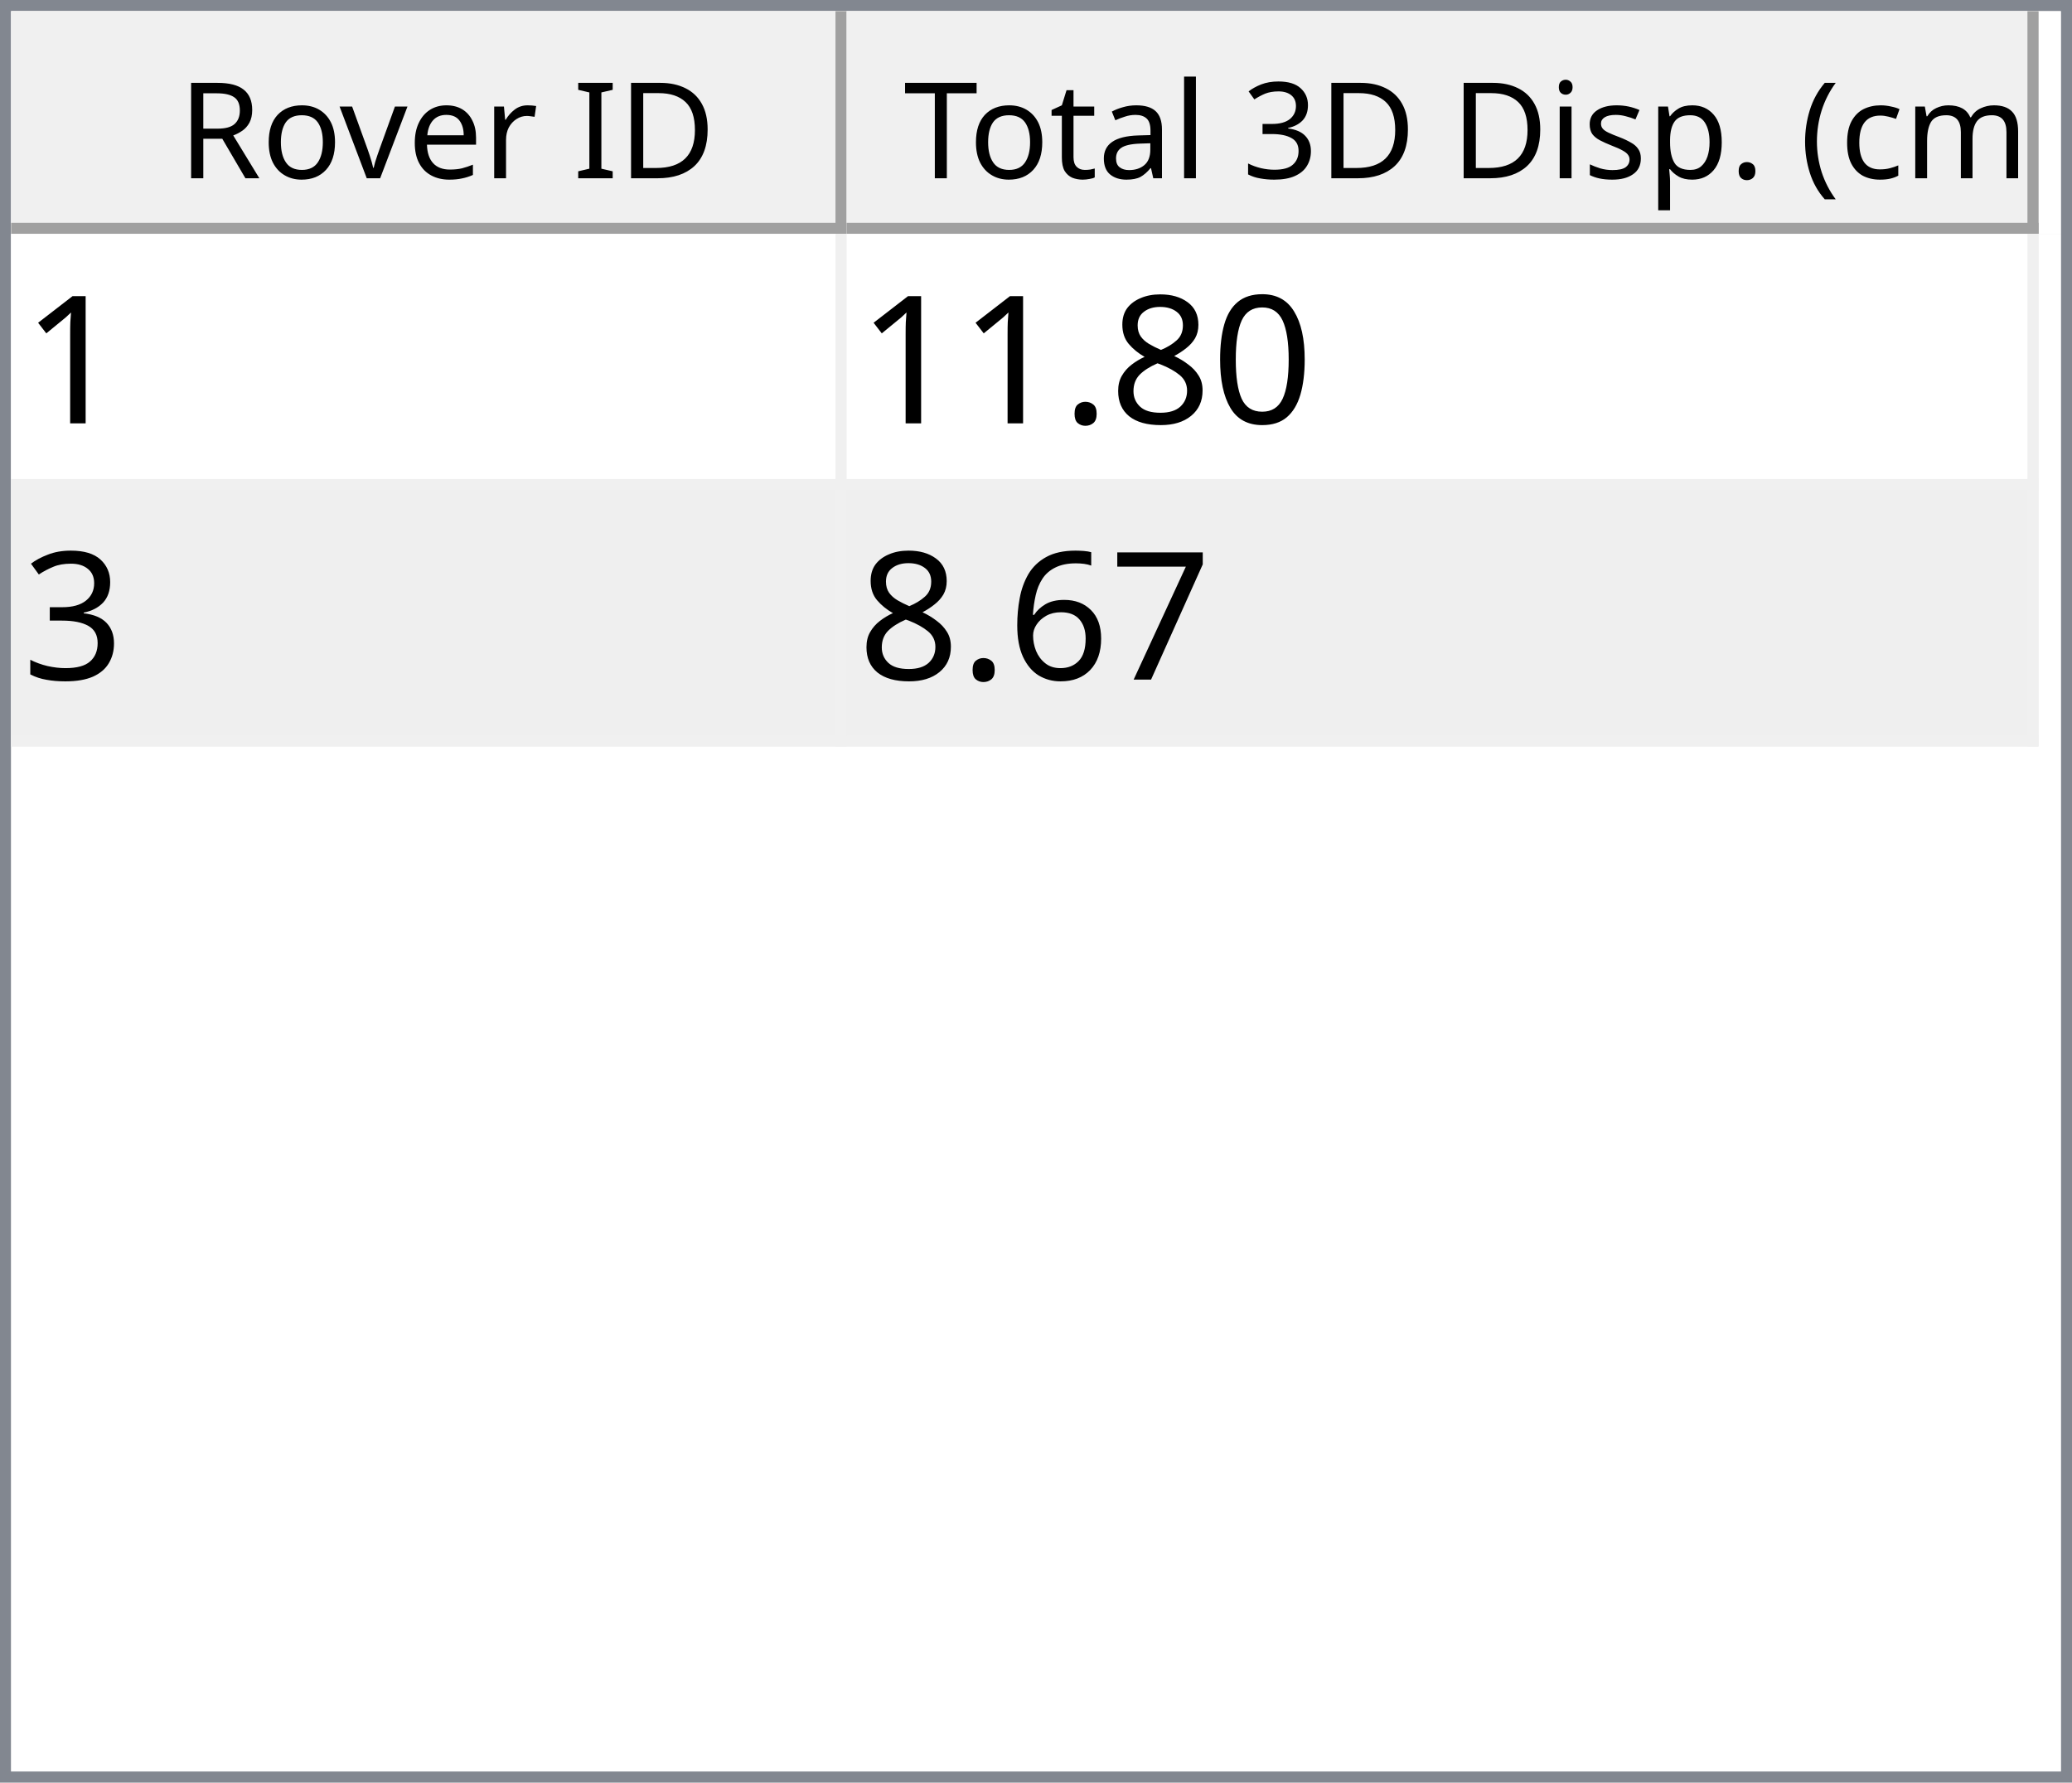
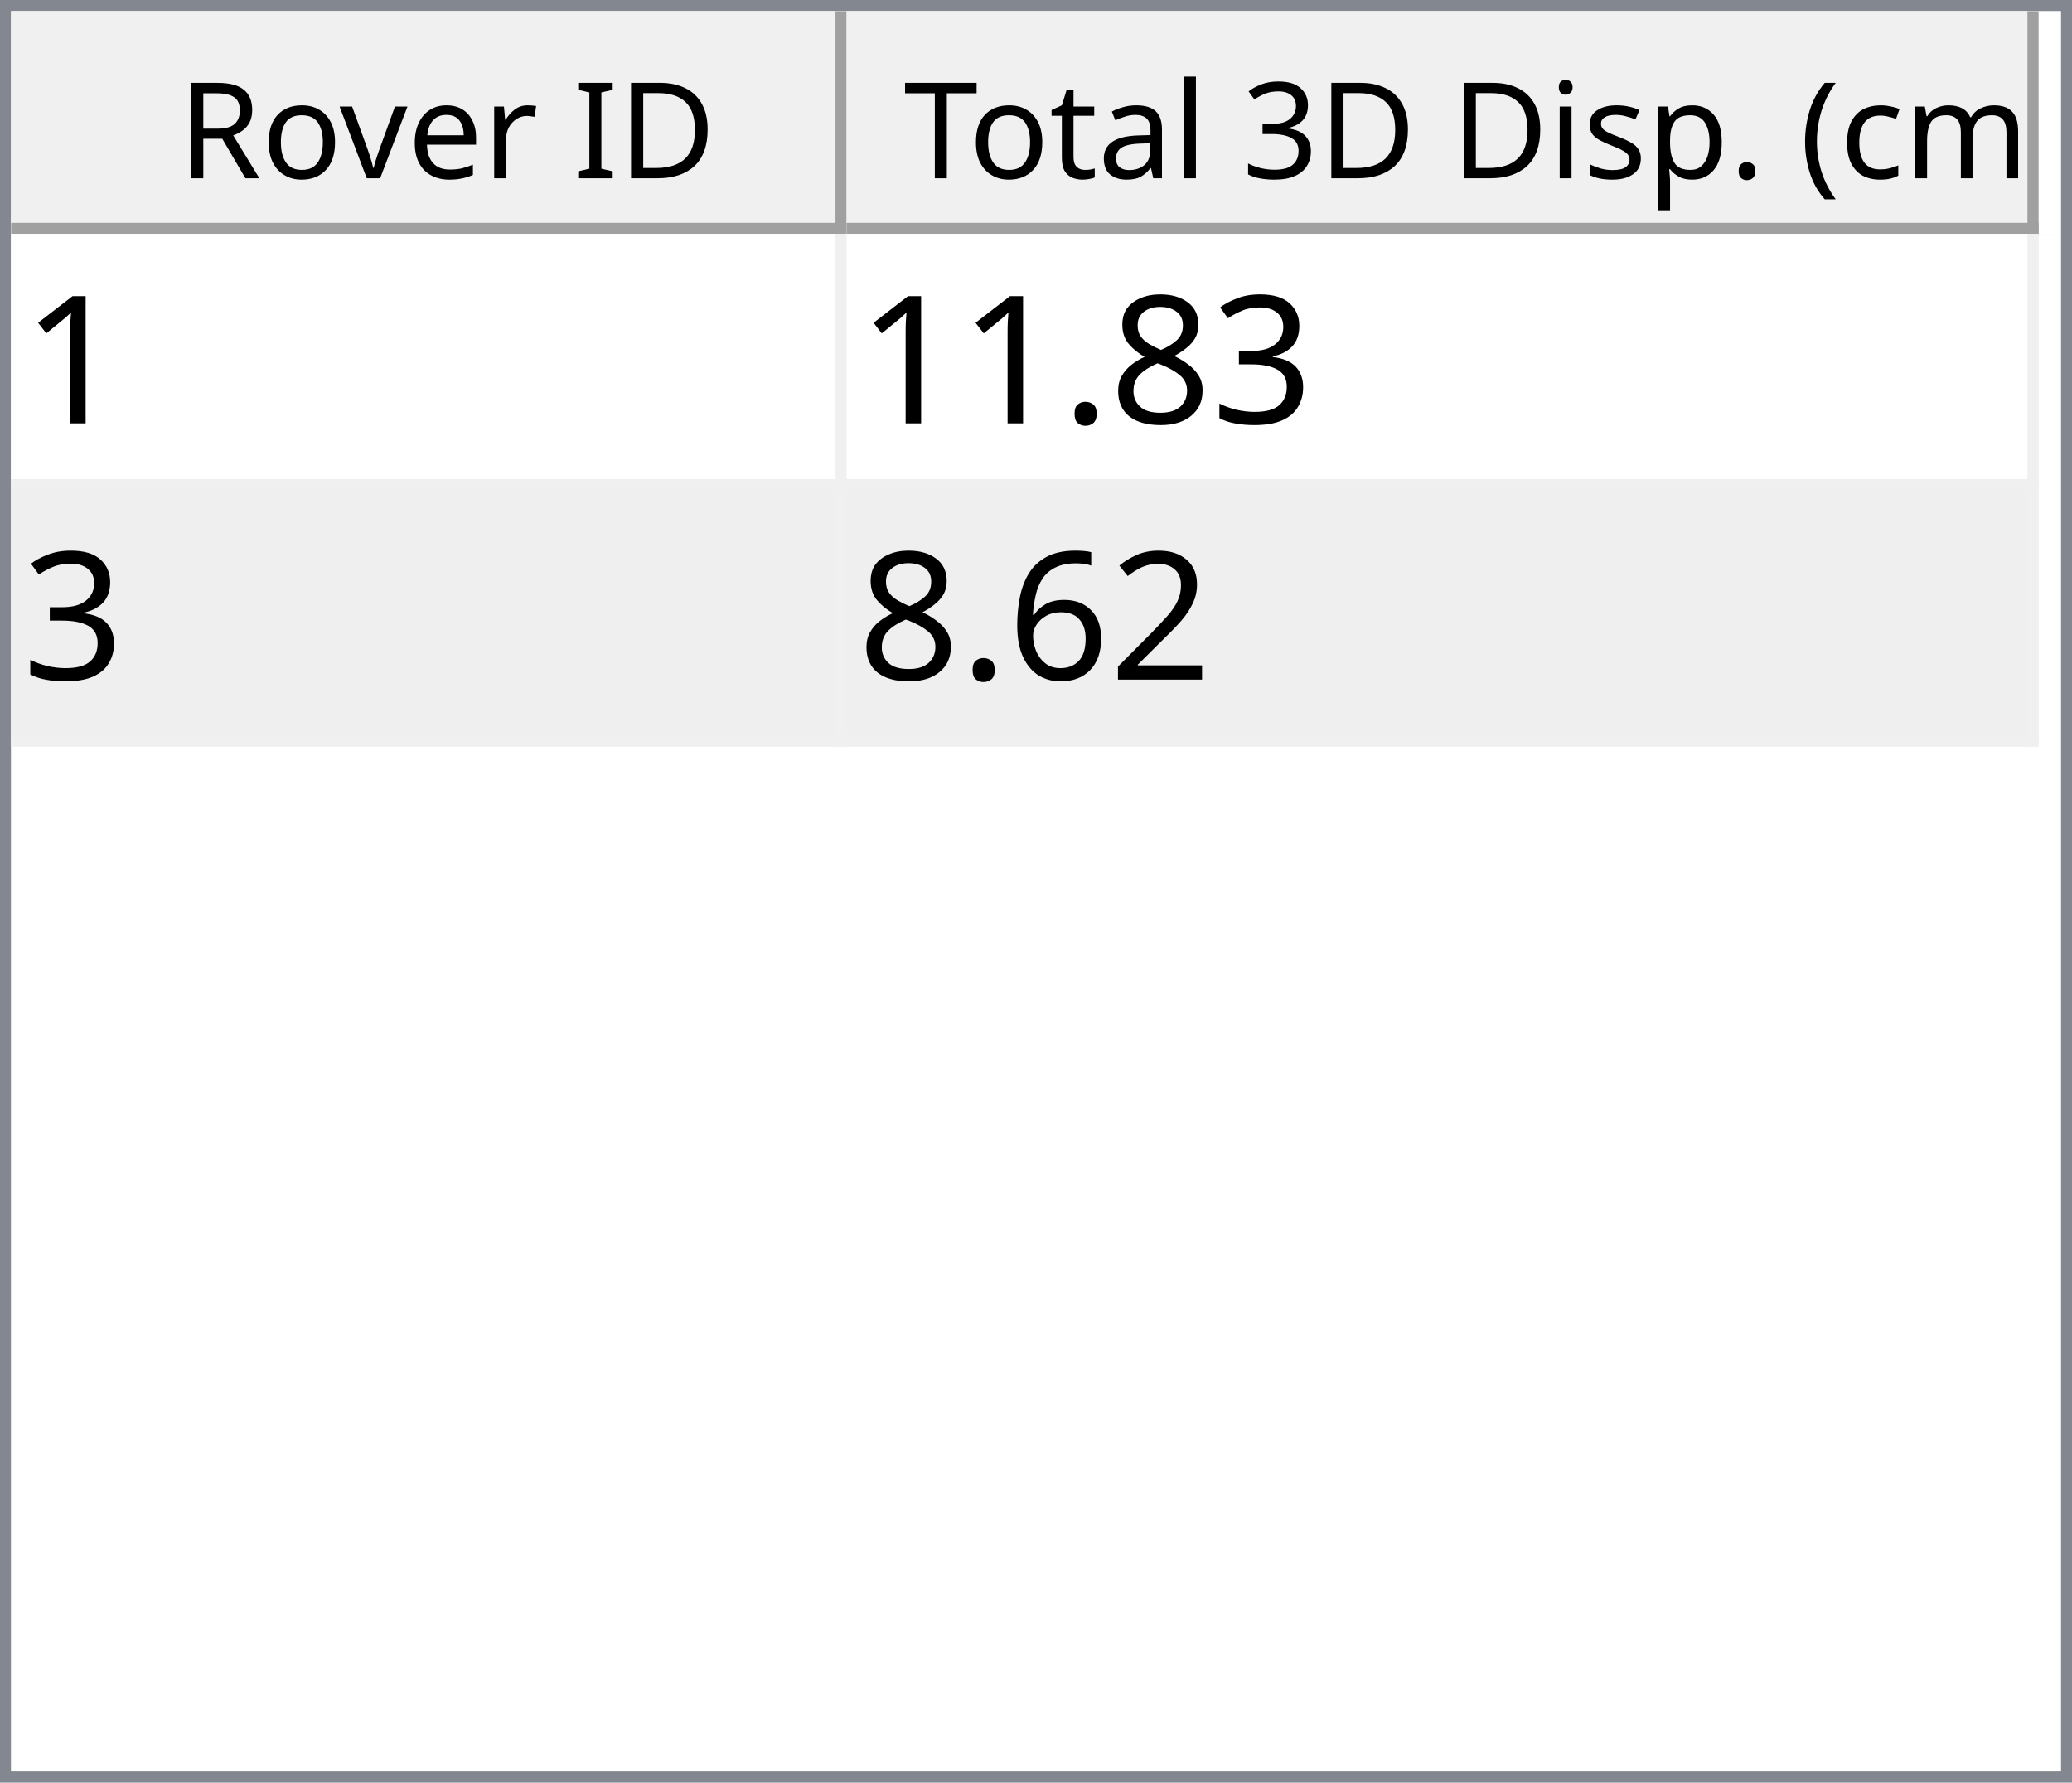
<svg xmlns="http://www.w3.org/2000/svg" style="fill-opacity:1; color-rendering:auto; color-interpolation:auto; text-rendering:auto; stroke:black; stroke-linecap:square; stroke-miterlimit:10; shape-rendering:auto; stroke-opacity:1; fill:black; stroke-dasharray:none; font-weight:normal; stroke-width:1; font-family:'Dialog'; font-style:normal; stroke-linejoin:miter; font-size:12px; stroke-dashoffset:0; image-rendering:auto;" width="186" height="160">
  <defs id="genericDefs" />
  <g>
    <defs id="defs1">
      <clipPath clipPathUnits="userSpaceOnUse" id="clipPath1">
        <path d="M0 0 L186 0 L186 160 L0 160 L0 0 Z" />
      </clipPath>
      <clipPath clipPathUnits="userSpaceOnUse" id="clipPath2">
        <path d="M0 0 L0 160 L186 160 L186 0 Z" />
      </clipPath>
      <clipPath clipPathUnits="userSpaceOnUse" id="clipPath3">
        <path d="M0 0 L0 20 L184 20 L184 0 Z" />
      </clipPath>
      <clipPath clipPathUnits="userSpaceOnUse" id="clipPath4">
        <path d="M0 0 L0 20 L75 20 L75 0 Z" />
      </clipPath>
      <clipPath clipPathUnits="userSpaceOnUse" id="clipPath5">
        <path d="M1 1 L1 19 L74 19 L74 1 Z" />
      </clipPath>
      <clipPath clipPathUnits="userSpaceOnUse" id="clipPath6">
        <path d="M0 0 L0 18 L73 18 L73 0 Z" />
      </clipPath>
      <clipPath clipPathUnits="userSpaceOnUse" id="clipPath7">
        <path d="M-0.5 -0.5 L-0.5 19.5 L74.5 19.5 L74.5 -0.5 Z" />
      </clipPath>
      <clipPath clipPathUnits="userSpaceOnUse" id="clipPath8">
        <path d="M0 0 L0 20 L107 20 L107 0 Z" />
      </clipPath>
      <clipPath clipPathUnits="userSpaceOnUse" id="clipPath9">
        <path d="M1 1 L1 19 L106 19 L106 1 Z" />
      </clipPath>
      <clipPath clipPathUnits="userSpaceOnUse" id="clipPath10">
        <path d="M0 0 L0 18 L105 18 L105 0 Z" />
      </clipPath>
      <clipPath clipPathUnits="userSpaceOnUse" id="clipPath11">
        <path d="M-0.5 -0.5 L-0.5 19.5 L106.5 19.5 L106.5 -0.5 Z" />
      </clipPath>
      <clipPath clipPathUnits="userSpaceOnUse" id="clipPath12">
        <path d="M0 0 L0 138 L184 138 L184 0 Z" />
      </clipPath>
      <clipPath clipPathUnits="userSpaceOnUse" id="clipPath13">
        <path d="M0 0 L0 46 L182 46 L182 0 Z" />
      </clipPath>
      <clipPath clipPathUnits="userSpaceOnUse" id="clipPath14">
        <path d="M-0.5 -0.5 L-0.5 45.5 L181.5 45.5 L181.5 -0.5 Z" />
      </clipPath>
      <clipPath clipPathUnits="userSpaceOnUse" id="clipPath15">
        <path d="M0 0 L0 22 L74 22 L74 0 Z" />
      </clipPath>
      <clipPath clipPathUnits="userSpaceOnUse" id="clipPath16">
        <path d="M0 0 L0 22 L106 22 L106 0 Z" />
      </clipPath>
      <font horiz-adv-x="64.551" id="font1">
        <font-face ascent="107.91" descent="25.098" units-per-em="100" style="font-style:normal; font-family:Segoe UI; font-weight:normal;" />
        <missing-glyph horiz-adv-x="64.551" d="M8.109 0 L8.109 68.266 L56.453 68.266 L56.453 0 L8.109 0 ZM15.328 7.234 L49.219 7.234 L49.219 61.031 L15.328 61.031 L15.328 7.234 Z" />
        <glyph unicode="D" horiz-adv-x="70.117" d="M9.188 0 L9.188 70.016 L28.516 70.016 Q65.531 70.016 65.531 35.891 Q65.531 19.672 55.25 9.836 Q44.969 0 27.734 0 L9.188 0 ZM17.391 62.594 L17.391 7.422 L27.828 7.422 Q41.609 7.422 49.273 14.797 Q56.938 22.172 56.938 35.688 Q56.938 62.594 28.328 62.594 L17.391 62.594 Z" />
        <glyph unicode="I" horiz-adv-x="26.611" d="M17.391 0 L9.188 0 L9.188 70.016 L17.391 70.016 L17.391 0 Z" />
        <glyph unicode=" " horiz-adv-x="27.393" d="" />
        <glyph unicode="r" horiz-adv-x="34.766" d="M34.188 41.891 Q32.078 43.5 28.125 43.5 Q23 43.5 19.555 38.672 Q16.109 33.844 16.109 25.484 L16.109 0 L8.109 0 L8.109 50 L16.109 50 L16.109 39.703 L16.312 39.703 Q18.016 44.969 21.531 47.922 Q25.047 50.875 29.391 50.875 Q32.516 50.875 34.188 50.203 L34.188 41.891 Z" />
        <glyph unicode="e" horiz-adv-x="52.295" d="M48.297 23 L12.984 23 Q13.188 14.656 17.484 10.109 Q21.781 5.562 29.297 5.562 Q37.75 5.562 44.828 11.141 L44.828 3.609 Q38.234 -1.172 27.391 -1.172 Q16.797 -1.172 10.742 5.641 Q4.688 12.453 4.688 24.812 Q4.688 36.469 11.305 43.82 Q17.922 51.172 27.734 51.172 Q37.547 51.172 42.922 44.828 Q48.297 38.484 48.297 27.203 L48.297 23 ZM40.094 29.781 Q40.047 36.719 36.75 40.578 Q33.453 44.438 27.594 44.438 Q21.922 44.438 17.969 40.383 Q14.016 36.328 13.094 29.781 L40.094 29.781 Z" />
        <glyph unicode="v" horiz-adv-x="47.9" d="M47.406 50 L27.484 0 L19.625 0 L0.688 50 L9.469 50 L22.172 13.672 Q23.578 9.672 23.922 6.688 L24.125 6.688 Q24.609 10.453 25.688 13.484 L38.969 50 L47.406 50 Z" />
        <glyph unicode="o" horiz-adv-x="58.594" d="M29 -1.172 Q17.922 -1.172 11.305 5.836 Q4.688 12.844 4.688 24.422 Q4.688 37.016 11.57 44.094 Q18.453 51.172 30.172 51.172 Q41.359 51.172 47.633 44.289 Q53.906 37.406 53.906 25.203 Q53.906 13.234 47.141 6.031 Q40.375 -1.172 29 -1.172 ZM29.594 44.438 Q21.875 44.438 17.383 39.188 Q12.891 33.938 12.891 24.703 Q12.891 15.828 17.43 10.695 Q21.969 5.562 29.594 5.562 Q37.359 5.562 41.531 10.594 Q45.703 15.625 45.703 24.906 Q45.703 34.281 41.531 39.359 Q37.359 44.438 29.594 44.438 Z" />
        <glyph unicode="R" horiz-adv-x="59.814" d="M59.375 0 L49.609 0 L37.891 19.625 Q36.281 22.359 34.766 24.289 Q33.25 26.219 31.664 27.438 Q30.078 28.656 28.25 29.219 Q26.422 29.781 24.125 29.781 L17.391 29.781 L17.391 0 L9.188 0 L9.188 70.016 L30.078 70.016 Q34.672 70.016 38.555 68.867 Q42.438 67.719 45.289 65.375 Q48.141 63.031 49.758 59.547 Q51.375 56.062 51.375 51.375 Q51.375 47.703 50.273 44.656 Q49.172 41.609 47.148 39.211 Q45.125 36.812 42.266 35.133 Q39.406 33.453 35.844 32.516 L35.844 32.328 Q37.594 31.547 38.891 30.547 Q40.188 29.547 41.359 28.18 Q42.531 26.812 43.68 25.078 Q44.828 23.344 46.234 21.047 L59.375 0 ZM17.391 62.594 L17.391 37.203 L28.516 37.203 Q31.594 37.203 34.203 38.133 Q36.812 39.062 38.719 40.797 Q40.625 42.531 41.703 45.047 Q42.781 47.562 42.781 50.688 Q42.781 56.297 39.141 59.445 Q35.5 62.594 28.609 62.594 L17.391 62.594 Z" />
        <glyph unicode=")" horiz-adv-x="30.176" d="M8.297 -15.922 L1.172 -15.922 Q16.406 2.344 16.406 26.812 Q16.406 51.469 1.078 70.016 L8.297 70.016 Q23.531 52.156 23.531 26.703 Q23.531 1.375 8.297 -15.922 Z" />
        <glyph unicode="m" horiz-adv-x="86.133" d="M79.109 0 L71.094 0 L71.094 28.719 Q71.094 37.016 68.531 40.727 Q65.969 44.438 59.906 44.438 Q54.781 44.438 51.195 39.75 Q47.609 35.062 47.609 28.516 L47.609 0 L39.594 0 L39.594 29.688 Q39.594 44.438 28.219 44.438 Q22.953 44.438 19.531 40.016 Q16.109 35.594 16.109 28.516 L16.109 0 L8.109 0 L8.109 50 L16.109 50 L16.109 42.094 L16.312 42.094 Q21.625 51.172 31.844 51.172 Q36.969 51.172 40.773 48.312 Q44.578 45.453 46 40.828 Q51.562 51.172 62.594 51.172 Q79.109 51.172 79.109 30.812 L79.109 0 Z" />
        <glyph unicode="c" horiz-adv-x="46.191" d="M42.188 2.297 Q36.422 -1.172 28.516 -1.172 Q17.828 -1.172 11.258 5.789 Q4.688 12.75 4.688 23.828 Q4.688 36.188 11.766 43.68 Q18.844 51.172 30.672 51.172 Q37.25 51.172 42.281 48.734 L42.281 40.531 Q36.719 44.438 30.375 44.438 Q22.703 44.438 17.797 38.945 Q12.891 33.453 12.891 24.516 Q12.891 15.719 17.508 10.641 Q22.125 5.562 29.891 5.562 Q36.422 5.562 42.188 9.906 L42.188 2.297 Z" />
        <glyph unicode="(" horiz-adv-x="30.176" d="M29.109 -15.922 L21.969 -15.922 Q6.844 1.375 6.844 26.703 Q6.844 52.156 21.969 70.016 L29.203 70.016 Q13.875 51.469 13.875 26.812 Q13.875 2.344 29.109 -15.922 Z" />
        <glyph unicode="." horiz-adv-x="21.68" d="M10.891 -1.078 Q8.641 -1.078 7.055 0.539 Q5.469 2.156 5.469 4.391 Q5.469 6.641 7.055 8.273 Q8.641 9.906 10.891 9.906 Q13.188 9.906 14.797 8.273 Q16.406 6.641 16.406 4.391 Q16.406 2.156 14.797 0.539 Q13.188 -1.078 10.891 -1.078 Z" />
        <glyph unicode="p" horiz-adv-x="58.789" d="M16.312 7.234 L16.109 7.234 L16.109 -23 L8.109 -23 L8.109 50 L16.109 50 L16.109 41.219 L16.312 41.219 Q22.219 51.172 33.594 51.172 Q43.266 51.172 48.688 44.461 Q54.109 37.75 54.109 26.469 Q54.109 13.922 48 6.375 Q41.891 -1.172 31.297 -1.172 Q21.578 -1.172 16.312 7.234 ZM16.109 27.391 L16.109 20.406 Q16.109 14.203 20.141 9.883 Q24.172 5.562 30.375 5.562 Q37.641 5.562 41.773 11.133 Q45.906 16.703 45.906 26.609 Q45.906 34.969 42.047 39.703 Q38.188 44.438 31.594 44.438 Q24.609 44.438 20.359 39.578 Q16.109 34.719 16.109 27.391 Z" />
        <glyph unicode="s" horiz-adv-x="42.432" d="M5.078 1.812 L5.078 10.406 Q11.625 5.562 19.484 5.562 Q30.031 5.562 30.031 12.594 Q30.031 14.594 29.125 15.992 Q28.219 17.391 26.68 18.461 Q25.141 19.531 23.07 20.383 Q21 21.234 18.609 22.172 Q15.281 23.484 12.766 24.828 Q10.25 26.172 8.57 27.859 Q6.891 29.547 6.031 31.695 Q5.172 33.844 5.172 36.719 Q5.172 40.234 6.789 42.945 Q8.406 45.656 11.086 47.484 Q13.766 49.312 17.211 50.242 Q20.656 51.172 24.312 51.172 Q30.812 51.172 35.938 48.922 L35.938 40.828 Q30.422 44.438 23.25 44.438 Q21 44.438 19.195 43.922 Q17.391 43.406 16.094 42.477 Q14.797 41.547 14.086 40.258 Q13.375 38.969 13.375 37.406 Q13.375 35.453 14.086 34.133 Q14.797 32.812 16.164 31.789 Q17.531 30.766 19.484 29.938 Q21.438 29.109 23.922 28.125 Q27.25 26.859 29.883 25.516 Q32.516 24.172 34.375 22.484 Q36.234 20.797 37.234 18.602 Q38.234 16.406 38.234 13.375 Q38.234 9.672 36.602 6.938 Q34.969 4.203 32.234 2.398 Q29.5 0.594 25.93 -0.289 Q22.359 -1.172 18.453 -1.172 Q10.75 -1.172 5.078 1.812 Z" />
        <glyph unicode="i" horiz-adv-x="24.219" d="M12.203 62.703 Q10.062 62.703 8.547 64.164 Q7.031 65.625 7.031 67.875 Q7.031 70.125 8.547 71.609 Q10.062 73.094 12.203 73.094 Q14.406 73.094 15.945 71.609 Q17.484 70.125 17.484 67.875 Q17.484 65.719 15.945 64.211 Q14.406 62.703 12.203 62.703 ZM16.109 0 L8.109 0 L8.109 50 L16.109 50 L16.109 0 Z" />
        <glyph unicode="3" horiz-adv-x="53.906" d="M46.531 19.828 Q46.531 15.094 44.75 11.211 Q42.969 7.328 39.719 4.57 Q36.469 1.812 31.93 0.297 Q27.391 -1.219 21.922 -1.219 Q11.922 -1.219 6 2.594 L6 11.188 Q13.094 5.609 22.219 5.609 Q25.875 5.609 28.828 6.539 Q31.781 7.469 33.906 9.227 Q36.031 10.984 37.18 13.477 Q38.328 15.969 38.328 19.094 Q38.328 32.812 18.797 32.812 L12.984 32.812 L12.984 39.594 L18.5 39.594 Q35.797 39.594 35.797 52.484 Q35.797 64.406 22.609 64.406 Q15.188 64.406 8.688 59.422 L8.688 67.188 Q15.375 71.188 24.609 71.188 Q29 71.188 32.57 69.969 Q36.141 68.75 38.68 66.555 Q41.219 64.359 42.609 61.281 Q44 58.203 44 54.5 Q44 40.672 30.031 36.719 L30.031 36.531 Q33.594 36.141 36.625 34.797 Q39.656 33.453 41.852 31.305 Q44.047 29.156 45.289 26.25 Q46.531 23.344 46.531 19.828 Z" />
        <glyph unicode="l" horiz-adv-x="24.219" d="M16.109 0 L8.109 0 L8.109 74.031 L16.109 74.031 L16.109 0 Z" />
        <glyph unicode="a" horiz-adv-x="50.879" d="M43.891 0 L35.891 0 L35.891 7.812 L35.688 7.812 Q30.469 -1.172 20.312 -1.172 Q12.844 -1.172 8.617 2.781 Q4.391 6.734 4.391 13.281 Q4.391 27.297 20.906 29.594 L35.891 31.688 Q35.891 44.438 25.594 44.438 Q16.547 44.438 9.281 38.281 L9.281 46.484 Q16.656 51.172 26.266 51.172 Q43.891 51.172 43.891 32.516 L43.891 0 ZM35.891 25.297 L23.828 23.641 Q18.266 22.859 15.43 20.875 Q12.594 18.891 12.594 13.875 Q12.594 10.203 15.211 7.883 Q17.828 5.562 22.172 5.562 Q28.125 5.562 32.008 9.742 Q35.891 13.922 35.891 20.312 L35.891 25.297 Z" />
        <glyph unicode="t" horiz-adv-x="33.887" d="M31.297 0.484 Q28.469 -1.078 23.828 -1.078 Q10.688 -1.078 10.688 13.578 L10.688 43.172 L2.094 43.172 L2.094 50 L10.688 50 L10.688 62.203 L18.703 64.797 L18.703 50 L31.297 50 L31.297 43.172 L18.703 43.172 L18.703 14.984 Q18.703 9.969 20.414 7.82 Q22.125 5.672 26.078 5.672 Q29.109 5.672 31.297 7.328 L31.297 0.484 Z" />
        <glyph unicode="T" horiz-adv-x="52.393" d="M50.594 62.594 L30.375 62.594 L30.375 0 L22.172 0 L22.172 62.594 L2 62.594 L2 70.016 L50.594 70.016 L50.594 62.594 Z" />
      </font>
      <font horiz-adv-x="75.0" id="font2">
        <font-face ascent="100.537" descent="21.973" units-per-em="100" style="font-style:normal; font-family:sans-serif; font-weight:normal;" />
        <missing-glyph horiz-adv-x="75.0" d="M12.5 0 L12.5 62.5 L62.5 62.5 L62.5 0 L12.5 0 ZM14.062 1.562 L60.938 1.562 L60.938 60.938 L14.062 60.938 L14.062 1.562 Z" />
        <glyph unicode="1" horiz-adv-x="55.615" d="M37.25 0 L28.469 0 L28.469 56 Q25.297 52.984 20.141 49.953 Q14.984 46.922 10.891 45.406 L10.891 53.906 Q18.266 57.375 23.781 62.305 Q29.297 67.234 31.594 71.875 L37.25 71.875 L37.25 0 Z" />
-         <glyph unicode="0" horiz-adv-x="55.615" d="M4.156 35.297 Q4.156 48 6.766 55.742 Q9.375 63.484 14.523 67.68 Q19.672 71.875 27.484 71.875 Q33.25 71.875 37.594 69.555 Q41.938 67.234 44.773 62.867 Q47.609 58.5 49.219 52.227 Q50.828 45.953 50.828 35.297 Q50.828 22.703 48.242 14.969 Q45.656 7.234 40.508 3.008 Q35.359 -1.219 27.484 -1.219 Q17.141 -1.219 11.234 6.203 Q4.156 15.141 4.156 35.297 ZM13.188 35.297 Q13.188 17.672 17.312 11.836 Q21.438 6 27.484 6 Q33.547 6 37.672 11.859 Q41.797 17.719 41.797 35.297 Q41.797 52.984 37.672 58.789 Q33.547 64.594 27.391 64.594 Q21.344 64.594 17.719 59.469 Q13.188 52.938 13.188 35.297 Z" />
+         <glyph unicode="3" horiz-adv-x="55.615" d="M4.203 18.891 L12.984 20.062 Q14.5 12.594 18.141 9.297 Q21.781 6 27 6 Q33.203 6 37.477 10.297 Q41.75 14.594 41.75 20.953 Q41.75 27 37.797 30.93 Q33.844 34.859 27.734 34.859 Q25.25 34.859 21.531 33.891 L22.516 41.609 Q23.391 41.5 23.922 41.5 Q29.547 41.5 34.039 44.43 Q38.531 47.359 38.531 53.469 Q38.531 58.297 35.258 61.477 Q31.984 64.656 26.812 64.656 Q21.688 64.656 18.266 61.43 Q14.844 58.203 13.875 51.766 L5.078 53.328 Q6.688 62.156 12.398 67.016 Q18.109 71.875 26.609 71.875 Q32.469 71.875 37.398 69.359 Q42.328 66.844 44.945 62.5 Q47.562 58.156 47.562 53.266 Q47.562 48.641 45.07 44.828 Q42.578 41.016 37.703 38.766 Q44.047 37.312 47.562 32.695 Q51.078 28.078 51.078 21.141 Q51.078 11.766 44.242 5.25 Q37.406 -1.266 26.953 -1.266 Q17.531 -1.266 11.305 4.352 Q5.078 9.969 4.203 18.891 Z" />
        <glyph unicode="8" horiz-adv-x="55.615" d="M17.672 38.812 Q12.203 40.828 9.57 44.539 Q6.938 48.25 6.938 53.422 Q6.938 61.234 12.555 66.555 Q18.172 71.875 27.484 71.875 Q36.859 71.875 42.578 66.43 Q48.297 60.984 48.297 53.172 Q48.297 48.188 45.68 44.508 Q43.062 40.828 37.75 38.812 Q44.344 36.672 47.781 31.883 Q51.219 27.094 51.219 20.453 Q51.219 11.281 44.727 5.031 Q38.234 -1.219 27.641 -1.219 Q17.047 -1.219 10.547 5.055 Q4.047 11.328 4.047 20.703 Q4.047 27.688 7.594 32.398 Q11.141 37.109 17.672 38.812 ZM15.922 53.719 Q15.922 48.641 19.195 45.414 Q22.469 42.188 27.688 42.188 Q32.766 42.188 36.016 45.383 Q39.266 48.578 39.266 53.219 Q39.266 58.062 35.914 61.359 Q32.562 64.656 27.594 64.656 Q22.562 64.656 19.242 61.43 Q15.922 58.203 15.922 53.719 ZM13.094 20.656 Q13.094 16.891 14.875 13.375 Q16.656 9.859 20.172 7.93 Q23.688 6 27.734 6 Q34.031 6 38.133 10.055 Q42.234 14.109 42.234 20.359 Q42.234 26.703 38.016 30.859 Q33.797 35.016 27.438 35.016 Q21.234 35.016 17.164 30.914 Q13.094 26.812 13.094 20.656 Z" />
        <glyph unicode="." horiz-adv-x="27.783" d="M9.078 0 L9.078 10.016 L19.094 10.016 L19.094 0 L9.078 0 Z" />
-         <glyph unicode="3" horiz-adv-x="55.615" d="M4.203 18.891 L12.984 20.062 Q14.5 12.594 18.141 9.297 Q21.781 6 27 6 Q33.203 6 37.477 10.297 Q41.75 14.594 41.75 20.953 Q41.75 27 37.797 30.93 Q33.844 34.859 27.734 34.859 Q25.25 34.859 21.531 33.891 L22.516 41.609 Q23.391 41.5 23.922 41.5 Q29.547 41.5 34.039 44.43 Q38.531 47.359 38.531 53.469 Q38.531 58.297 35.258 61.477 Q31.984 64.656 26.812 64.656 Q21.688 64.656 18.266 61.43 Q14.844 58.203 13.875 51.766 L5.078 53.328 Q6.688 62.156 12.398 67.016 Q18.109 71.875 26.609 71.875 Q32.469 71.875 37.398 69.359 Q42.328 66.844 44.945 62.5 Q47.562 58.156 47.562 53.266 Q47.562 48.641 45.07 44.828 Q42.578 41.016 37.703 38.766 Q44.047 37.312 47.562 32.695 Q51.078 28.078 51.078 21.141 Q51.078 11.766 44.242 5.25 Q37.406 -1.266 26.953 -1.266 Q17.531 -1.266 11.305 4.352 Q5.078 9.969 4.203 18.891 Z" />
-         <glyph unicode="7" horiz-adv-x="55.615" d="M4.734 62.203 L4.734 70.656 L51.078 70.656 L51.078 63.812 Q44.234 56.547 37.523 44.484 Q30.812 32.422 27.156 19.672 Q24.516 10.688 23.781 0 L14.75 0 Q14.891 8.453 18.062 20.414 Q21.234 32.375 27.172 43.484 Q33.109 54.594 39.797 62.203 L4.734 62.203 Z" />
+         <glyph unicode="2" horiz-adv-x="55.615" d="M50.344 8.453 L50.344 0 L3.031 0 Q2.938 3.172 4.047 6.109 Q5.859 10.938 9.836 15.625 Q13.812 20.312 21.344 26.469 Q33.016 36.031 37.117 41.625 Q41.219 47.219 41.219 52.203 Q41.219 57.422 37.477 61.008 Q33.734 64.594 27.734 64.594 Q21.391 64.594 17.578 60.789 Q13.766 56.984 13.719 50.25 L4.688 51.172 Q5.609 61.281 11.664 66.578 Q17.719 71.875 27.938 71.875 Q38.234 71.875 44.242 66.164 Q50.25 60.453 50.25 52 Q50.25 47.703 48.492 43.555 Q46.734 39.406 42.656 34.812 Q38.578 30.219 29.109 22.219 Q21.188 15.578 18.945 13.211 Q16.703 10.844 15.234 8.453 L50.344 8.453 Z" />
        <glyph unicode="6" horiz-adv-x="55.615" d="M49.75 54.047 L41.016 53.375 Q39.844 58.547 37.703 60.891 Q34.125 64.656 28.906 64.656 Q24.703 64.656 21.531 62.312 Q17.391 59.281 14.992 53.469 Q12.594 47.656 12.5 36.922 Q15.672 41.75 20.266 44.094 Q24.859 46.438 29.891 46.438 Q38.672 46.438 44.852 39.969 Q51.031 33.5 51.031 23.25 Q51.031 16.5 48.125 10.719 Q45.219 4.938 40.141 1.859 Q35.062 -1.219 28.609 -1.219 Q17.625 -1.219 10.695 6.859 Q3.766 14.938 3.766 33.5 Q3.766 54.25 11.422 63.672 Q18.109 71.875 29.438 71.875 Q37.891 71.875 43.289 67.141 Q48.688 62.406 49.75 54.047 ZM13.875 23.188 Q13.875 18.656 15.797 14.508 Q17.719 10.359 21.188 8.18 Q24.656 6 28.469 6 Q34.031 6 38.039 10.492 Q42.047 14.984 42.047 22.703 Q42.047 30.125 38.086 34.398 Q34.125 38.672 28.125 38.672 Q22.172 38.672 18.023 34.398 Q13.875 30.125 13.875 23.188 Z" />
      </font>
    </defs>
    <g style="fill:white; stroke:white;">
      <rect x="0" y="0" width="186" style="clip-path:url(#clipPath1); stroke:none;" height="160" />
    </g>
    <g style="fill:white; text-rendering:optimizeSpeed; color-rendering:optimizeSpeed; image-rendering:optimizeSpeed; shape-rendering:crispEdges; stroke:white; color-interpolation:sRGB;">
      <rect x="0" width="186" height="160" y="0" style="stroke:none;" />
      <path style="stroke:none;" d="M0 160 L186 160 L186 0 L0 0 Z" />
    </g>
    <g style="fill:rgb(240,240,240); font-family:'Segoe UI'; stroke:rgb(240,240,240);">
      <rect x="0" y="0" width="186" style="clip-path:url(#clipPath2); stroke:none;" height="160" />
    </g>
    <g style="fill:rgb(130,135,144); font-family:'Segoe UI'; stroke:rgb(130,135,144);">
      <path d="M0 0 L186 0 L186 160 L0 160 L0 0 ZM1 1 L185 1 L185 159 L1 159 L1 1 Z" style="fill-rule:evenodd; clip-path:url(#clipPath2); stroke:none;" />
    </g>
    <g style="fill:white; font-family:'Segoe UI'; stroke:white;" transform="translate(1,1)">
      <rect x="0" y="0" width="184" style="clip-path:url(#clipPath3); stroke:none;" height="20" />
    </g>
    <g style="fill:rgb(240,240,240); font-family:'Segoe UI'; stroke:rgb(240,240,240);" transform="translate(1,1)">
      <rect x="0" y="0" width="75" style="clip-path:url(#clipPath4); stroke:none;" height="20" />
    </g>
    <g style="font-family:'Segoe UI';" transform="translate(2,2)">
      <text x="14" xml:space="preserve" y="14" style="clip-path:url(#clipPath6); stroke:none;">Rover ID</text>
    </g>
    <g style="fill:rgb(160,160,160); font-family:'Segoe UI'; stroke:rgb(160,160,160); stroke-linejoin:bevel;" transform="translate(1.5,1.5)">
      <line x1="74" x2="74" y1="0" style="fill:none; clip-path:url(#clipPath7);" y2="19" />
    </g>
    <g style="fill:rgb(160,160,160); font-family:'Segoe UI'; stroke:rgb(160,160,160); stroke-linejoin:bevel;" transform="matrix(1,0,0,1,1,1) translate(0.5,0.5)">
      <line x1="0" x2="74" y1="19" style="fill:none; clip-path:url(#clipPath7);" y2="19" />
    </g>
    <g style="fill:rgb(240,240,240); font-family:'Segoe UI'; stroke:rgb(240,240,240);" transform="translate(76,1)">
      <rect x="0" y="0" width="107" style="clip-path:url(#clipPath8); stroke:none;" height="20" />
    </g>
    <g style="font-family:'Segoe UI';" transform="translate(77,2)">
      <text x="1" xml:space="preserve" y="14" style="clip-path:url(#clipPath10); stroke:none;"> Total 3D Disp. (cm)</text>
    </g>
    <g style="fill:rgb(160,160,160); font-family:'Segoe UI'; stroke:rgb(160,160,160); stroke-linejoin:bevel;" transform="translate(76.5,1.5)">
      <line x1="106" x2="106" y1="0" style="fill:none; clip-path:url(#clipPath11);" y2="19" />
    </g>
    <g style="fill:rgb(160,160,160); font-family:'Segoe UI'; stroke:rgb(160,160,160); stroke-linejoin:bevel;" transform="matrix(1,0,0,1,76,1) translate(0.5,0.5)">
      <line x1="0" x2="106" y1="19" style="fill:none; clip-path:url(#clipPath11);" y2="19" />
    </g>
    <g style="fill:white; font-family:'Segoe UI'; stroke:white;" transform="translate(1,21)">
      <rect x="0" y="0" width="184" style="clip-path:url(#clipPath12); stroke:none;" height="138" />
    </g>
    <g style="fill:rgb(240,240,240); font-size:16px; font-family:sans-serif; stroke:rgb(240,240,240);" transform="translate(1,21)">
      <rect x="0" y="0" width="182" style="clip-path:url(#clipPath13); stroke:none;" height="46" />
      <line transform="translate(0.5,0.5)" x1="0" x2="181" y1="22" style="clip-path:url(#clipPath14); fill:none; stroke-linejoin:bevel;" y2="22" />
    </g>
    <g transform="matrix(1,0,0,1,1,21) translate(0.5,0.5)" style="fill:rgb(240,240,240); font-size:16px; font-family:sans-serif; stroke:rgb(240,240,240); stroke-linejoin:bevel;">
      <line x1="0" x2="181" y1="45" style="fill:none; clip-path:url(#clipPath14);" y2="45" />
    </g>
    <g transform="matrix(1,0,0,1,1,21) translate(0.5,0.5)" style="fill:rgb(240,240,240); font-size:16px; font-family:sans-serif; stroke:rgb(240,240,240); stroke-linejoin:bevel;">
      <line x1="74" x2="74" y1="0" style="fill:none; clip-path:url(#clipPath14);" y2="45" />
    </g>
    <g transform="matrix(1,0,0,1,1,21) translate(0.5,0.5)" style="fill:rgb(240,240,240); font-size:16px; font-family:sans-serif; stroke:rgb(240,240,240); stroke-linejoin:bevel;">
      <line x1="181" x2="181" y1="0" style="fill:none; clip-path:url(#clipPath14);" y2="45" />
    </g>
    <g style="fill:white; font-size:16px; font-family:sans-serif; stroke:white;" transform="matrix(1,0,0,1,1,21)">
      <rect x="0" y="0" width="74" style="clip-path:url(#clipPath15); stroke:none;" height="22" />
      <text x="1" y="17" style="fill:black; clip-path:url(#clipPath15); stroke:none;" xml:space="preserve">1</text>
    </g>
    <g style="fill:white; font-size:16px; font-family:sans-serif; stroke:white;" transform="matrix(1,0,0,1,1,21) translate(75,0)">
      <rect x="0" y="0" width="106" style="clip-path:url(#clipPath16); stroke:none;" height="22" />
-       <text x="1" y="17" style="fill:black; clip-path:url(#clipPath16); stroke:none;" xml:space="preserve">11.80</text>
+       <text x="1" y="17" style="fill:black; clip-path:url(#clipPath16); stroke:none;" xml:space="preserve">11.83</text>
    </g>
    <g style="fill:rgb(239,239,239); font-size:16px; font-family:sans-serif; stroke:rgb(239,239,239);" transform="matrix(1,0,0,1,1,21) translate(0,23)">
      <rect x="0" y="0" width="74" style="clip-path:url(#clipPath15); stroke:none;" height="22" />
      <text x="1" y="17" style="fill:black; clip-path:url(#clipPath15); stroke:none;" xml:space="preserve">3</text>
    </g>
    <g style="fill:rgb(239,239,239); font-size:16px; font-family:sans-serif; stroke:rgb(239,239,239);" transform="matrix(1,0,0,1,1,21) translate(75,23)">
      <rect x="0" y="0" width="106" style="clip-path:url(#clipPath16); stroke:none;" height="22" />
-       <text x="1" y="17" style="fill:black; clip-path:url(#clipPath16); stroke:none;" xml:space="preserve">8.67</text>
+       <text x="1" y="17" style="fill:black; clip-path:url(#clipPath16); stroke:none;" xml:space="preserve">8.62</text>
    </g>
  </g>
</svg>
